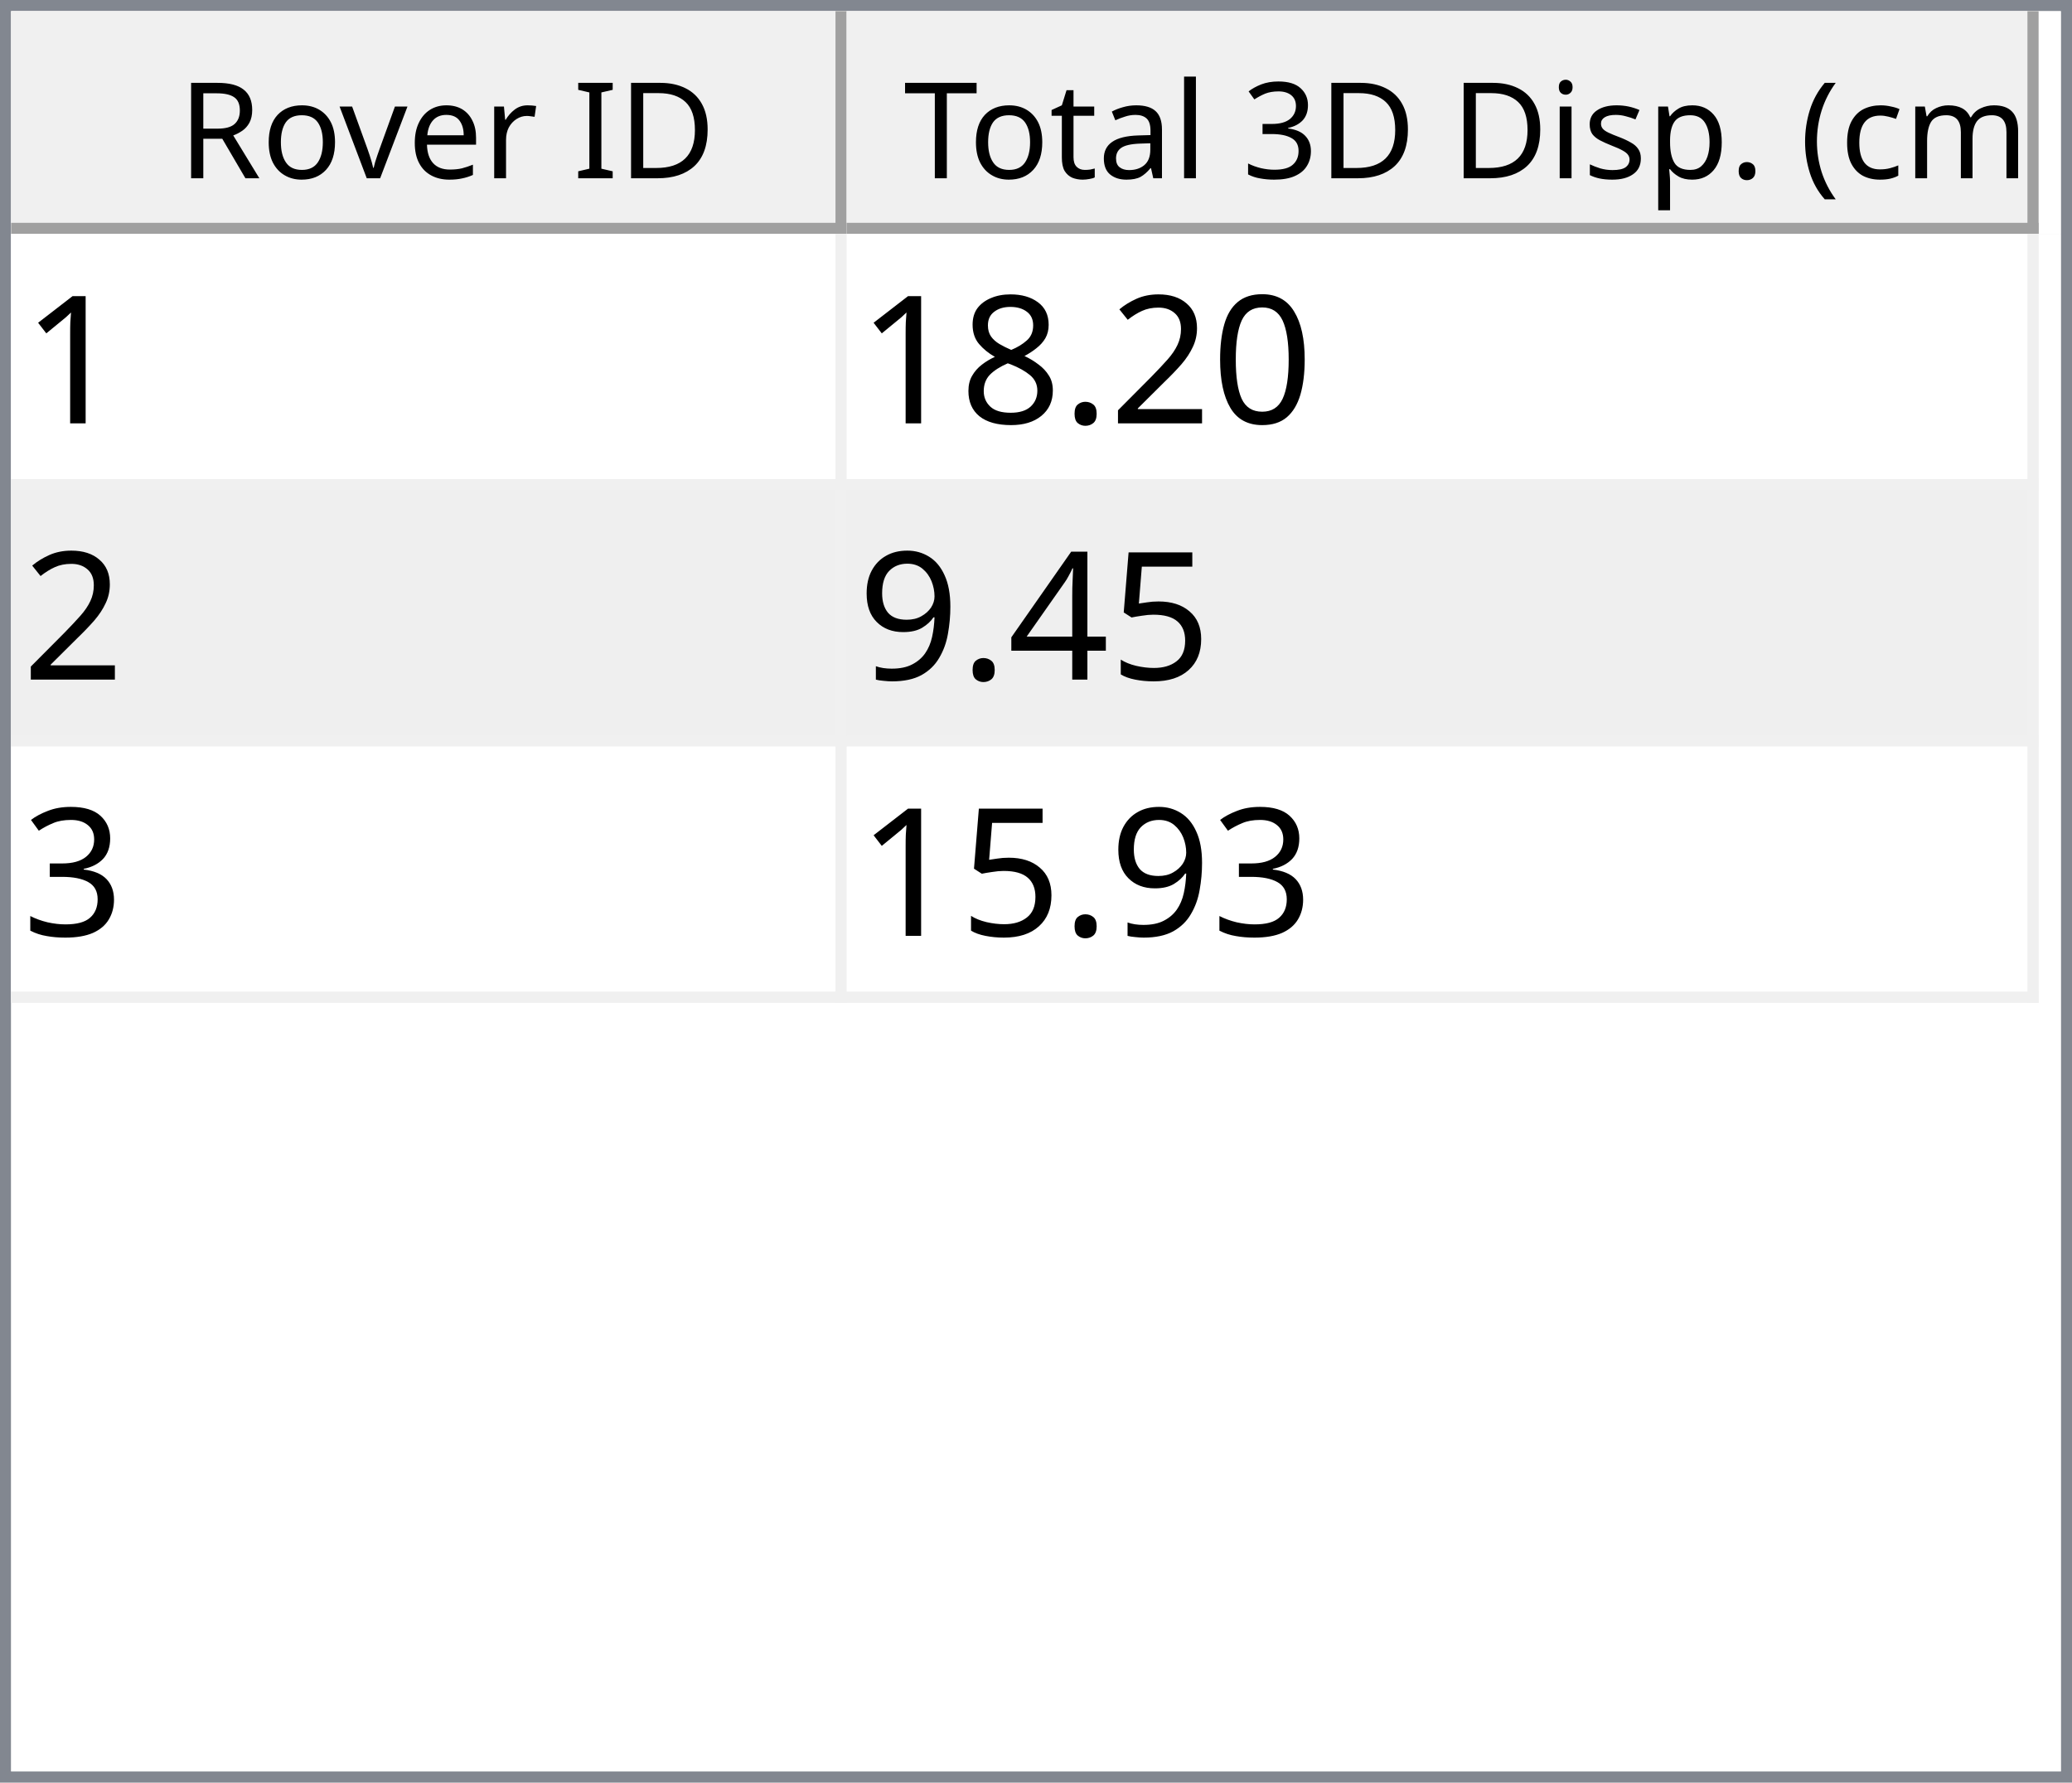
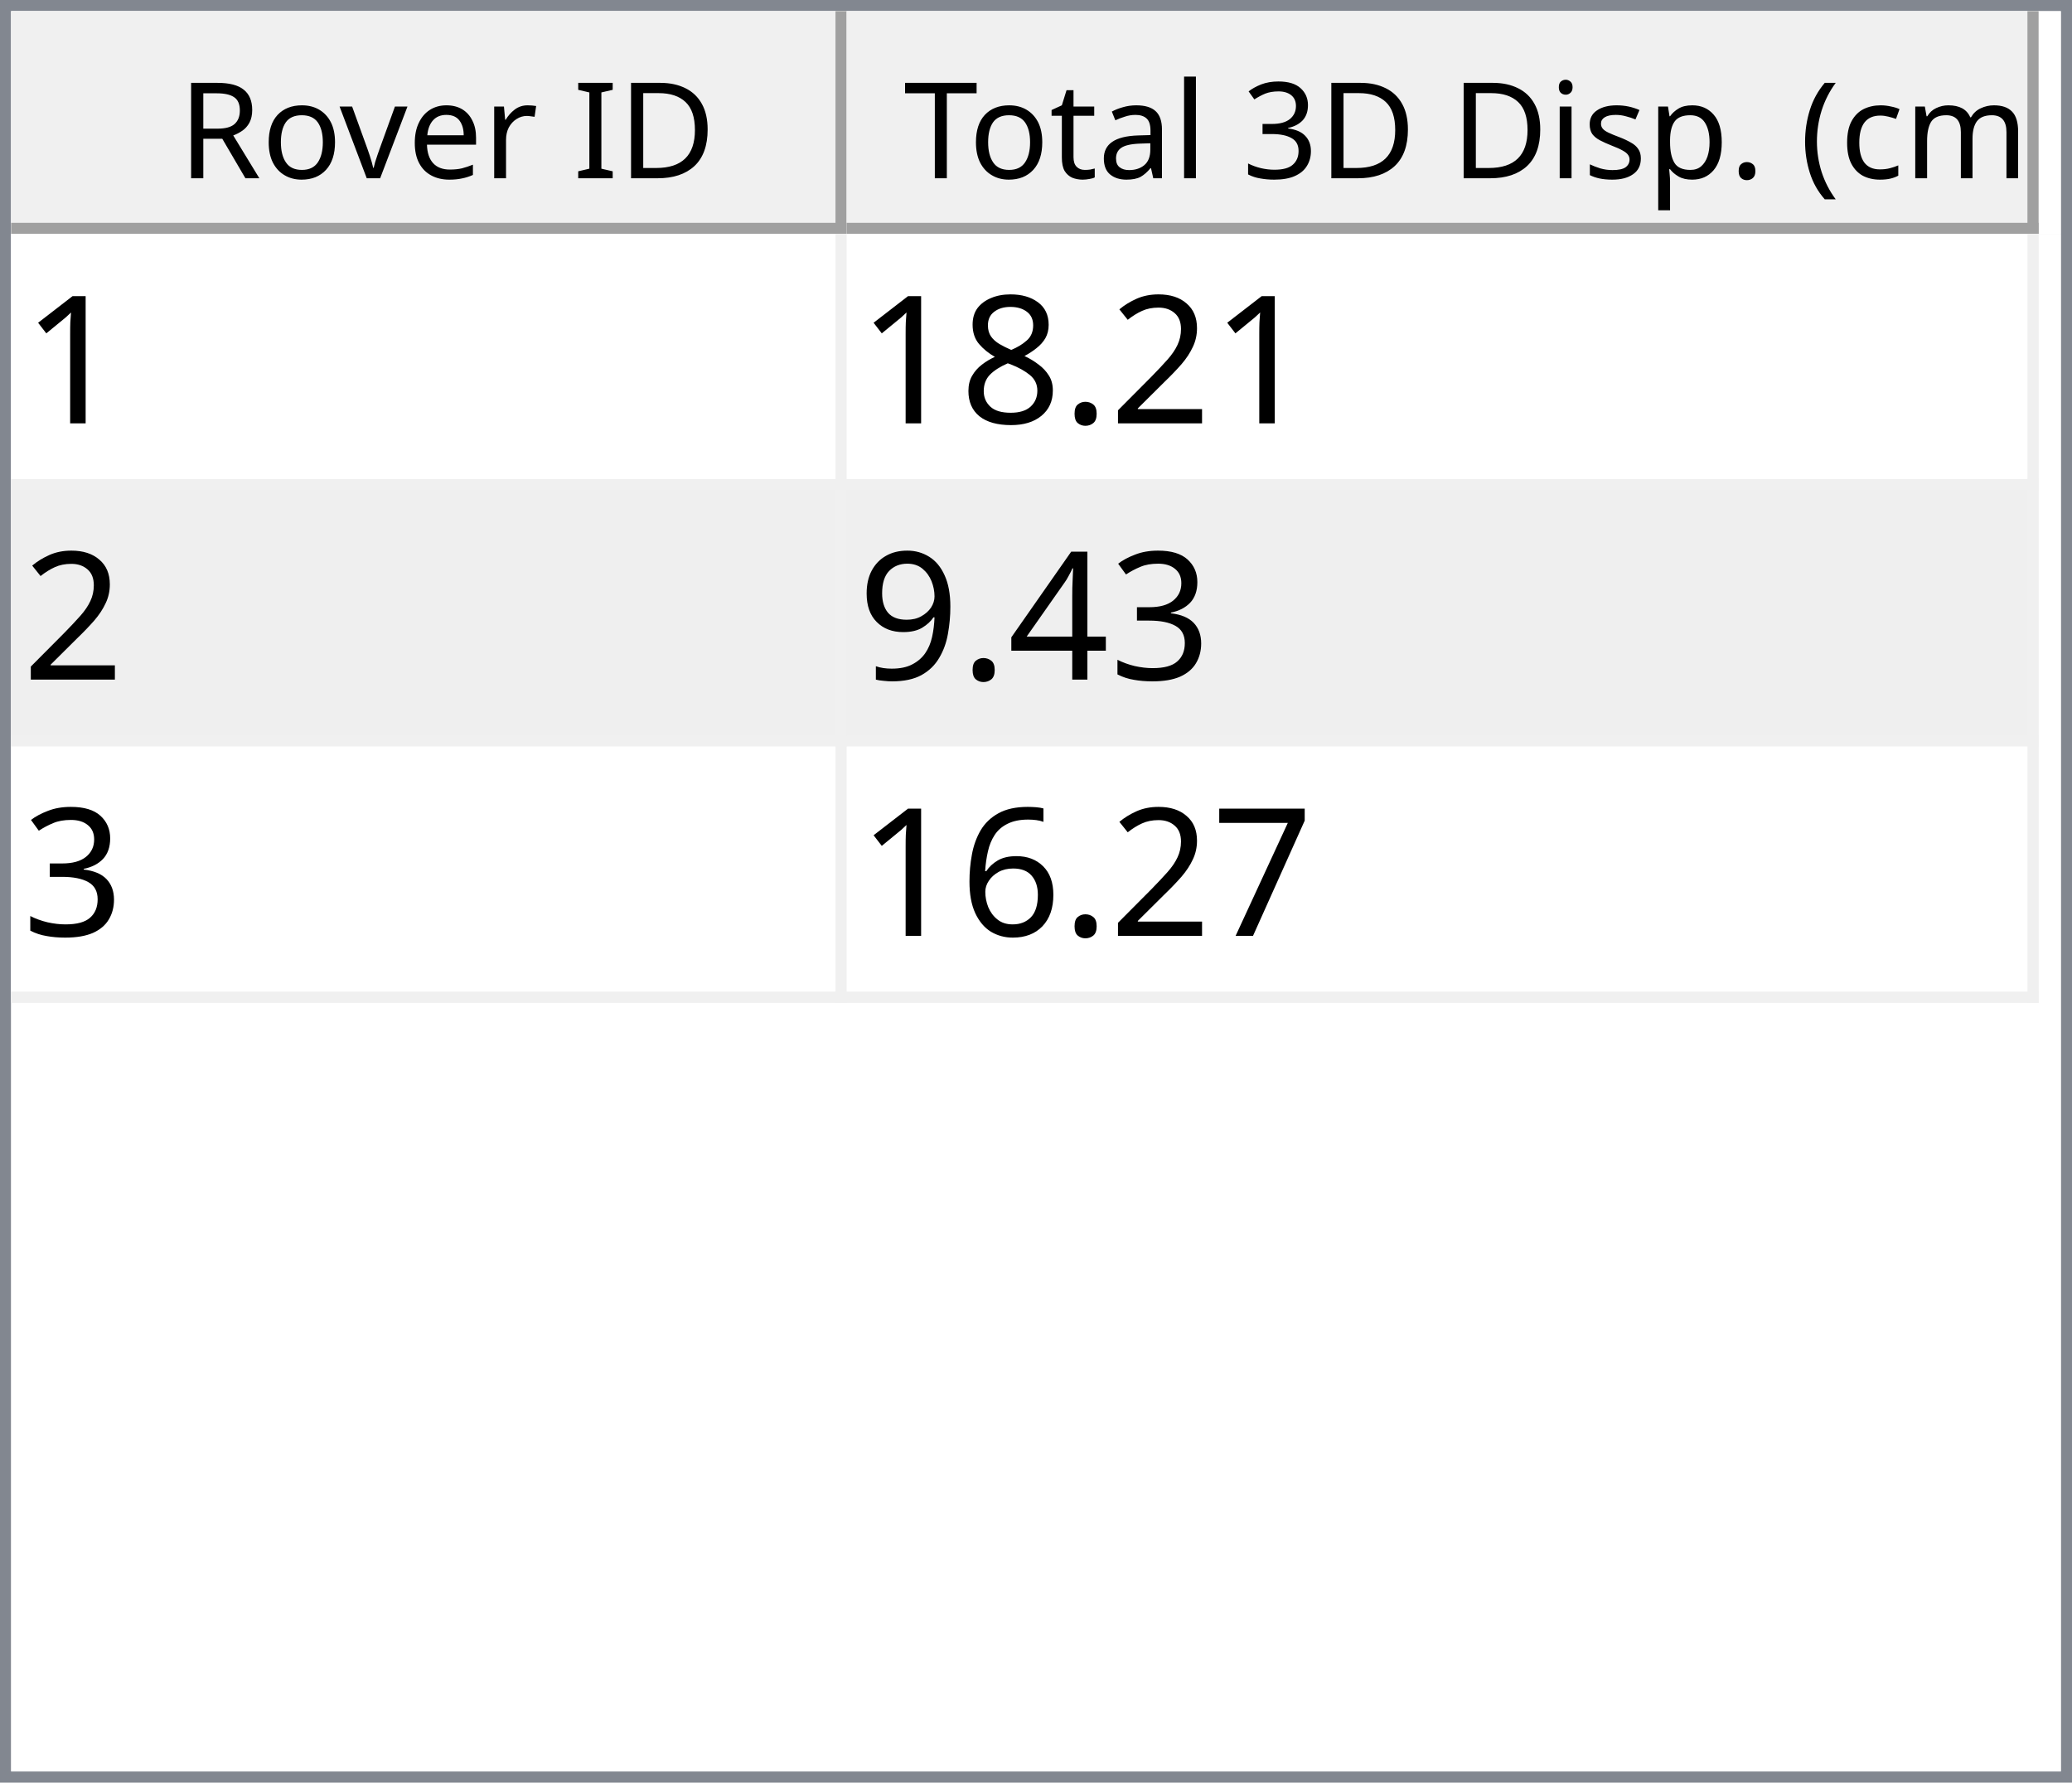
<svg xmlns="http://www.w3.org/2000/svg" style="fill-opacity:1; color-rendering:auto; color-interpolation:auto; text-rendering:auto; stroke:black; stroke-linecap:square; stroke-miterlimit:10; shape-rendering:auto; stroke-opacity:1; fill:black; stroke-dasharray:none; font-weight:normal; stroke-width:1; font-family:'Dialog'; font-style:normal; stroke-linejoin:miter; font-size:12px; stroke-dashoffset:0; image-rendering:auto;" width="186" height="160">
  <defs id="genericDefs" />
  <g>
    <defs id="defs1">
      <clipPath clipPathUnits="userSpaceOnUse" id="clipPath1">
        <path d="M0 0 L186 0 L186 160 L0 160 L0 0 Z" />
      </clipPath>
      <clipPath clipPathUnits="userSpaceOnUse" id="clipPath2">
        <path d="M0 0 L0 160 L186 160 L186 0 Z" />
      </clipPath>
      <clipPath clipPathUnits="userSpaceOnUse" id="clipPath3">
        <path d="M0 0 L0 20 L184 20 L184 0 Z" />
      </clipPath>
      <clipPath clipPathUnits="userSpaceOnUse" id="clipPath4">
        <path d="M0 0 L0 20 L75 20 L75 0 Z" />
      </clipPath>
      <clipPath clipPathUnits="userSpaceOnUse" id="clipPath5">
        <path d="M1 1 L1 19 L74 19 L74 1 Z" />
      </clipPath>
      <clipPath clipPathUnits="userSpaceOnUse" id="clipPath6">
        <path d="M0 0 L0 18 L73 18 L73 0 Z" />
      </clipPath>
      <clipPath clipPathUnits="userSpaceOnUse" id="clipPath7">
        <path d="M-0.5 -0.5 L-0.5 19.5 L74.5 19.5 L74.5 -0.5 Z" />
      </clipPath>
      <clipPath clipPathUnits="userSpaceOnUse" id="clipPath8">
        <path d="M0 0 L0 20 L107 20 L107 0 Z" />
      </clipPath>
      <clipPath clipPathUnits="userSpaceOnUse" id="clipPath9">
        <path d="M1 1 L1 19 L106 19 L106 1 Z" />
      </clipPath>
      <clipPath clipPathUnits="userSpaceOnUse" id="clipPath10">
        <path d="M0 0 L0 18 L105 18 L105 0 Z" />
      </clipPath>
      <clipPath clipPathUnits="userSpaceOnUse" id="clipPath11">
        <path d="M-0.5 -0.5 L-0.5 19.5 L106.5 19.5 L106.5 -0.5 Z" />
      </clipPath>
      <clipPath clipPathUnits="userSpaceOnUse" id="clipPath12">
        <path d="M0 0 L0 138 L184 138 L184 0 Z" />
      </clipPath>
      <clipPath clipPathUnits="userSpaceOnUse" id="clipPath13">
        <path d="M0 0 L0 69 L182 69 L182 0 Z" />
      </clipPath>
      <clipPath clipPathUnits="userSpaceOnUse" id="clipPath14">
        <path d="M-0.5 -0.5 L-0.5 68.5 L181.5 68.5 L181.5 -0.5 Z" />
      </clipPath>
      <clipPath clipPathUnits="userSpaceOnUse" id="clipPath15">
        <path d="M0 0 L0 22 L74 22 L74 0 Z" />
      </clipPath>
      <clipPath clipPathUnits="userSpaceOnUse" id="clipPath16">
        <path d="M0 0 L0 22 L106 22 L106 0 Z" />
      </clipPath>
      <font horiz-adv-x="64.551" id="font1">
        <font-face ascent="107.91" descent="25.098" units-per-em="100" style="font-style:normal; font-family:Segoe UI; font-weight:normal;" />
        <missing-glyph horiz-adv-x="64.551" d="M8.109 0 L8.109 68.266 L56.453 68.266 L56.453 0 L8.109 0 ZM15.328 7.234 L49.219 7.234 L49.219 61.031 L15.328 61.031 L15.328 7.234 Z" />
        <glyph unicode="D" horiz-adv-x="70.117" d="M9.188 0 L9.188 70.016 L28.516 70.016 Q65.531 70.016 65.531 35.891 Q65.531 19.672 55.25 9.836 Q44.969 0 27.734 0 L9.188 0 ZM17.391 62.594 L17.391 7.422 L27.828 7.422 Q41.609 7.422 49.273 14.797 Q56.938 22.172 56.938 35.688 Q56.938 62.594 28.328 62.594 L17.391 62.594 Z" />
        <glyph unicode="I" horiz-adv-x="26.611" d="M17.391 0 L9.188 0 L9.188 70.016 L17.391 70.016 L17.391 0 Z" />
        <glyph unicode=" " horiz-adv-x="27.393" d="" />
        <glyph unicode="r" horiz-adv-x="34.766" d="M34.188 41.891 Q32.078 43.5 28.125 43.5 Q23 43.5 19.555 38.672 Q16.109 33.844 16.109 25.484 L16.109 0 L8.109 0 L8.109 50 L16.109 50 L16.109 39.703 L16.312 39.703 Q18.016 44.969 21.531 47.922 Q25.047 50.875 29.391 50.875 Q32.516 50.875 34.188 50.203 L34.188 41.891 Z" />
        <glyph unicode="e" horiz-adv-x="52.295" d="M48.297 23 L12.984 23 Q13.188 14.656 17.484 10.109 Q21.781 5.562 29.297 5.562 Q37.75 5.562 44.828 11.141 L44.828 3.609 Q38.234 -1.172 27.391 -1.172 Q16.797 -1.172 10.742 5.641 Q4.688 12.453 4.688 24.812 Q4.688 36.469 11.305 43.82 Q17.922 51.172 27.734 51.172 Q37.547 51.172 42.922 44.828 Q48.297 38.484 48.297 27.203 L48.297 23 ZM40.094 29.781 Q40.047 36.719 36.75 40.578 Q33.453 44.438 27.594 44.438 Q21.922 44.438 17.969 40.383 Q14.016 36.328 13.094 29.781 L40.094 29.781 Z" />
        <glyph unicode="v" horiz-adv-x="47.9" d="M47.406 50 L27.484 0 L19.625 0 L0.688 50 L9.469 50 L22.172 13.672 Q23.578 9.672 23.922 6.688 L24.125 6.688 Q24.609 10.453 25.688 13.484 L38.969 50 L47.406 50 Z" />
        <glyph unicode="o" horiz-adv-x="58.594" d="M29 -1.172 Q17.922 -1.172 11.305 5.836 Q4.688 12.844 4.688 24.422 Q4.688 37.016 11.57 44.094 Q18.453 51.172 30.172 51.172 Q41.359 51.172 47.633 44.289 Q53.906 37.406 53.906 25.203 Q53.906 13.234 47.141 6.031 Q40.375 -1.172 29 -1.172 ZM29.594 44.438 Q21.875 44.438 17.383 39.188 Q12.891 33.938 12.891 24.703 Q12.891 15.828 17.43 10.695 Q21.969 5.562 29.594 5.562 Q37.359 5.562 41.531 10.594 Q45.703 15.625 45.703 24.906 Q45.703 34.281 41.531 39.359 Q37.359 44.438 29.594 44.438 Z" />
        <glyph unicode="R" horiz-adv-x="59.814" d="M59.375 0 L49.609 0 L37.891 19.625 Q36.281 22.359 34.766 24.289 Q33.25 26.219 31.664 27.438 Q30.078 28.656 28.25 29.219 Q26.422 29.781 24.125 29.781 L17.391 29.781 L17.391 0 L9.188 0 L9.188 70.016 L30.078 70.016 Q34.672 70.016 38.555 68.867 Q42.438 67.719 45.289 65.375 Q48.141 63.031 49.758 59.547 Q51.375 56.062 51.375 51.375 Q51.375 47.703 50.273 44.656 Q49.172 41.609 47.148 39.211 Q45.125 36.812 42.266 35.133 Q39.406 33.453 35.844 32.516 L35.844 32.328 Q37.594 31.547 38.891 30.547 Q40.188 29.547 41.359 28.18 Q42.531 26.812 43.68 25.078 Q44.828 23.344 46.234 21.047 L59.375 0 ZM17.391 62.594 L17.391 37.203 L28.516 37.203 Q31.594 37.203 34.203 38.133 Q36.812 39.062 38.719 40.797 Q40.625 42.531 41.703 45.047 Q42.781 47.562 42.781 50.688 Q42.781 56.297 39.141 59.445 Q35.5 62.594 28.609 62.594 L17.391 62.594 Z" />
        <glyph unicode=")" horiz-adv-x="30.176" d="M8.297 -15.922 L1.172 -15.922 Q16.406 2.344 16.406 26.812 Q16.406 51.469 1.078 70.016 L8.297 70.016 Q23.531 52.156 23.531 26.703 Q23.531 1.375 8.297 -15.922 Z" />
        <glyph unicode="m" horiz-adv-x="86.133" d="M79.109 0 L71.094 0 L71.094 28.719 Q71.094 37.016 68.531 40.727 Q65.969 44.438 59.906 44.438 Q54.781 44.438 51.195 39.75 Q47.609 35.062 47.609 28.516 L47.609 0 L39.594 0 L39.594 29.688 Q39.594 44.438 28.219 44.438 Q22.953 44.438 19.531 40.016 Q16.109 35.594 16.109 28.516 L16.109 0 L8.109 0 L8.109 50 L16.109 50 L16.109 42.094 L16.312 42.094 Q21.625 51.172 31.844 51.172 Q36.969 51.172 40.773 48.312 Q44.578 45.453 46 40.828 Q51.562 51.172 62.594 51.172 Q79.109 51.172 79.109 30.812 L79.109 0 Z" />
        <glyph unicode="c" horiz-adv-x="46.191" d="M42.188 2.297 Q36.422 -1.172 28.516 -1.172 Q17.828 -1.172 11.258 5.789 Q4.688 12.75 4.688 23.828 Q4.688 36.188 11.766 43.68 Q18.844 51.172 30.672 51.172 Q37.25 51.172 42.281 48.734 L42.281 40.531 Q36.719 44.438 30.375 44.438 Q22.703 44.438 17.797 38.945 Q12.891 33.453 12.891 24.516 Q12.891 15.719 17.508 10.641 Q22.125 5.562 29.891 5.562 Q36.422 5.562 42.188 9.906 L42.188 2.297 Z" />
        <glyph unicode="(" horiz-adv-x="30.176" d="M29.109 -15.922 L21.969 -15.922 Q6.844 1.375 6.844 26.703 Q6.844 52.156 21.969 70.016 L29.203 70.016 Q13.875 51.469 13.875 26.812 Q13.875 2.344 29.109 -15.922 Z" />
        <glyph unicode="." horiz-adv-x="21.68" d="M10.891 -1.078 Q8.641 -1.078 7.055 0.539 Q5.469 2.156 5.469 4.391 Q5.469 6.641 7.055 8.273 Q8.641 9.906 10.891 9.906 Q13.188 9.906 14.797 8.273 Q16.406 6.641 16.406 4.391 Q16.406 2.156 14.797 0.539 Q13.188 -1.078 10.891 -1.078 Z" />
        <glyph unicode="p" horiz-adv-x="58.789" d="M16.312 7.234 L16.109 7.234 L16.109 -23 L8.109 -23 L8.109 50 L16.109 50 L16.109 41.219 L16.312 41.219 Q22.219 51.172 33.594 51.172 Q43.266 51.172 48.688 44.461 Q54.109 37.75 54.109 26.469 Q54.109 13.922 48 6.375 Q41.891 -1.172 31.297 -1.172 Q21.578 -1.172 16.312 7.234 ZM16.109 27.391 L16.109 20.406 Q16.109 14.203 20.141 9.883 Q24.172 5.562 30.375 5.562 Q37.641 5.562 41.773 11.133 Q45.906 16.703 45.906 26.609 Q45.906 34.969 42.047 39.703 Q38.188 44.438 31.594 44.438 Q24.609 44.438 20.359 39.578 Q16.109 34.719 16.109 27.391 Z" />
        <glyph unicode="s" horiz-adv-x="42.432" d="M5.078 1.812 L5.078 10.406 Q11.625 5.562 19.484 5.562 Q30.031 5.562 30.031 12.594 Q30.031 14.594 29.125 15.992 Q28.219 17.391 26.68 18.461 Q25.141 19.531 23.07 20.383 Q21 21.234 18.609 22.172 Q15.281 23.484 12.766 24.828 Q10.25 26.172 8.57 27.859 Q6.891 29.547 6.031 31.695 Q5.172 33.844 5.172 36.719 Q5.172 40.234 6.789 42.945 Q8.406 45.656 11.086 47.484 Q13.766 49.312 17.211 50.242 Q20.656 51.172 24.312 51.172 Q30.812 51.172 35.938 48.922 L35.938 40.828 Q30.422 44.438 23.25 44.438 Q21 44.438 19.195 43.922 Q17.391 43.406 16.094 42.477 Q14.797 41.547 14.086 40.258 Q13.375 38.969 13.375 37.406 Q13.375 35.453 14.086 34.133 Q14.797 32.812 16.164 31.789 Q17.531 30.766 19.484 29.938 Q21.438 29.109 23.922 28.125 Q27.25 26.859 29.883 25.516 Q32.516 24.172 34.375 22.484 Q36.234 20.797 37.234 18.602 Q38.234 16.406 38.234 13.375 Q38.234 9.672 36.602 6.938 Q34.969 4.203 32.234 2.398 Q29.5 0.594 25.93 -0.289 Q22.359 -1.172 18.453 -1.172 Q10.75 -1.172 5.078 1.812 Z" />
        <glyph unicode="i" horiz-adv-x="24.219" d="M12.203 62.703 Q10.062 62.703 8.547 64.164 Q7.031 65.625 7.031 67.875 Q7.031 70.125 8.547 71.609 Q10.062 73.094 12.203 73.094 Q14.406 73.094 15.945 71.609 Q17.484 70.125 17.484 67.875 Q17.484 65.719 15.945 64.211 Q14.406 62.703 12.203 62.703 ZM16.109 0 L8.109 0 L8.109 50 L16.109 50 L16.109 0 Z" />
        <glyph unicode="3" horiz-adv-x="53.906" d="M46.531 19.828 Q46.531 15.094 44.75 11.211 Q42.969 7.328 39.719 4.57 Q36.469 1.812 31.93 0.297 Q27.391 -1.219 21.922 -1.219 Q11.922 -1.219 6 2.594 L6 11.188 Q13.094 5.609 22.219 5.609 Q25.875 5.609 28.828 6.539 Q31.781 7.469 33.906 9.227 Q36.031 10.984 37.18 13.477 Q38.328 15.969 38.328 19.094 Q38.328 32.812 18.797 32.812 L12.984 32.812 L12.984 39.594 L18.5 39.594 Q35.797 39.594 35.797 52.484 Q35.797 64.406 22.609 64.406 Q15.188 64.406 8.688 59.422 L8.688 67.188 Q15.375 71.188 24.609 71.188 Q29 71.188 32.57 69.969 Q36.141 68.75 38.68 66.555 Q41.219 64.359 42.609 61.281 Q44 58.203 44 54.5 Q44 40.672 30.031 36.719 L30.031 36.531 Q33.594 36.141 36.625 34.797 Q39.656 33.453 41.852 31.305 Q44.047 29.156 45.289 26.25 Q46.531 23.344 46.531 19.828 Z" />
        <glyph unicode="l" horiz-adv-x="24.219" d="M16.109 0 L8.109 0 L8.109 74.031 L16.109 74.031 L16.109 0 Z" />
        <glyph unicode="a" horiz-adv-x="50.879" d="M43.891 0 L35.891 0 L35.891 7.812 L35.688 7.812 Q30.469 -1.172 20.312 -1.172 Q12.844 -1.172 8.617 2.781 Q4.391 6.734 4.391 13.281 Q4.391 27.297 20.906 29.594 L35.891 31.688 Q35.891 44.438 25.594 44.438 Q16.547 44.438 9.281 38.281 L9.281 46.484 Q16.656 51.172 26.266 51.172 Q43.891 51.172 43.891 32.516 L43.891 0 ZM35.891 25.297 L23.828 23.641 Q18.266 22.859 15.43 20.875 Q12.594 18.891 12.594 13.875 Q12.594 10.203 15.211 7.883 Q17.828 5.562 22.172 5.562 Q28.125 5.562 32.008 9.742 Q35.891 13.922 35.891 20.312 L35.891 25.297 Z" />
        <glyph unicode="t" horiz-adv-x="33.887" d="M31.297 0.484 Q28.469 -1.078 23.828 -1.078 Q10.688 -1.078 10.688 13.578 L10.688 43.172 L2.094 43.172 L2.094 50 L10.688 50 L10.688 62.203 L18.703 64.797 L18.703 50 L31.297 50 L31.297 43.172 L18.703 43.172 L18.703 14.984 Q18.703 9.969 20.414 7.82 Q22.125 5.672 26.078 5.672 Q29.109 5.672 31.297 7.328 L31.297 0.484 Z" />
        <glyph unicode="T" horiz-adv-x="52.393" d="M50.594 62.594 L30.375 62.594 L30.375 0 L22.172 0 L22.172 62.594 L2 62.594 L2 70.016 L50.594 70.016 L50.594 62.594 Z" />
      </font>
      <font horiz-adv-x="75.0" id="font2">
        <font-face ascent="100.537" descent="21.973" units-per-em="100" style="font-style:normal; font-family:sans-serif; font-weight:normal;" />
        <missing-glyph horiz-adv-x="75.0" d="M12.5 0 L12.5 62.5 L62.5 62.5 L62.5 0 L12.5 0 ZM14.062 1.562 L60.938 1.562 L60.938 60.938 L14.062 60.938 L14.062 1.562 Z" />
        <glyph unicode="1" horiz-adv-x="55.615" d="M37.25 0 L28.469 0 L28.469 56 Q25.297 52.984 20.141 49.953 Q14.984 46.922 10.891 45.406 L10.891 53.906 Q18.266 57.375 23.781 62.305 Q29.297 67.234 31.594 71.875 L37.25 71.875 L37.25 0 Z" />
-         <glyph unicode="0" horiz-adv-x="55.615" d="M4.156 35.297 Q4.156 48 6.766 55.742 Q9.375 63.484 14.523 67.68 Q19.672 71.875 27.484 71.875 Q33.25 71.875 37.594 69.555 Q41.938 67.234 44.773 62.867 Q47.609 58.5 49.219 52.227 Q50.828 45.953 50.828 35.297 Q50.828 22.703 48.242 14.969 Q45.656 7.234 40.508 3.008 Q35.359 -1.219 27.484 -1.219 Q17.141 -1.219 11.234 6.203 Q4.156 15.141 4.156 35.297 ZM13.188 35.297 Q13.188 17.672 17.312 11.836 Q21.438 6 27.484 6 Q33.547 6 37.672 11.859 Q41.797 17.719 41.797 35.297 Q41.797 52.984 37.672 58.789 Q33.547 64.594 27.391 64.594 Q21.344 64.594 17.719 59.469 Q13.188 52.938 13.188 35.297 Z" />
        <glyph unicode="2" horiz-adv-x="55.615" d="M50.344 8.453 L50.344 0 L3.031 0 Q2.938 3.172 4.047 6.109 Q5.859 10.938 9.836 15.625 Q13.812 20.312 21.344 26.469 Q33.016 36.031 37.117 41.625 Q41.219 47.219 41.219 52.203 Q41.219 57.422 37.477 61.008 Q33.734 64.594 27.734 64.594 Q21.391 64.594 17.578 60.789 Q13.766 56.984 13.719 50.25 L4.688 51.172 Q5.609 61.281 11.664 66.578 Q17.719 71.875 27.938 71.875 Q38.234 71.875 44.242 66.164 Q50.25 60.453 50.25 52 Q50.25 47.703 48.492 43.555 Q46.734 39.406 42.656 34.812 Q38.578 30.219 29.109 22.219 Q21.188 15.578 18.945 13.211 Q16.703 10.844 15.234 8.453 L50.344 8.453 Z" />
        <glyph unicode="." horiz-adv-x="27.783" d="M9.078 0 L9.078 10.016 L19.094 10.016 L19.094 0 L9.078 0 Z" />
        <glyph unicode="8" horiz-adv-x="55.615" d="M17.672 38.812 Q12.203 40.828 9.57 44.539 Q6.938 48.25 6.938 53.422 Q6.938 61.234 12.555 66.555 Q18.172 71.875 27.484 71.875 Q36.859 71.875 42.578 66.43 Q48.297 60.984 48.297 53.172 Q48.297 48.188 45.68 44.508 Q43.062 40.828 37.75 38.812 Q44.344 36.672 47.781 31.883 Q51.219 27.094 51.219 20.453 Q51.219 11.281 44.727 5.031 Q38.234 -1.219 27.641 -1.219 Q17.047 -1.219 10.547 5.055 Q4.047 11.328 4.047 20.703 Q4.047 27.688 7.594 32.398 Q11.141 37.109 17.672 38.812 ZM15.922 53.719 Q15.922 48.641 19.195 45.414 Q22.469 42.188 27.688 42.188 Q32.766 42.188 36.016 45.383 Q39.266 48.578 39.266 53.219 Q39.266 58.062 35.914 61.359 Q32.562 64.656 27.594 64.656 Q22.562 64.656 19.242 61.43 Q15.922 58.203 15.922 53.719 ZM13.094 20.656 Q13.094 16.891 14.875 13.375 Q16.656 9.859 20.172 7.93 Q23.688 6 27.734 6 Q34.031 6 38.133 10.055 Q42.234 14.109 42.234 20.359 Q42.234 26.703 38.016 30.859 Q33.797 35.016 27.438 35.016 Q21.234 35.016 17.164 30.914 Q13.094 26.812 13.094 20.656 Z" />
-         <glyph unicode="5" horiz-adv-x="55.615" d="M4.156 18.75 L13.375 19.531 Q14.406 12.797 18.141 9.398 Q21.875 6 27.156 6 Q33.5 6 37.891 10.789 Q42.281 15.578 42.281 23.484 Q42.281 31 38.062 35.352 Q33.844 39.703 27 39.703 Q22.75 39.703 19.336 37.773 Q15.922 35.844 13.969 32.766 L5.719 33.844 L12.641 70.609 L48.25 70.609 L48.25 62.203 L19.672 62.203 L15.828 42.969 Q22.266 47.469 29.344 47.469 Q38.719 47.469 45.164 40.969 Q51.609 34.469 51.609 24.266 Q51.609 14.547 45.953 7.469 Q39.062 -1.219 27.156 -1.219 Q17.391 -1.219 11.211 4.25 Q5.031 9.719 4.156 18.75 Z" />
+         <glyph unicode="3" horiz-adv-x="55.615" d="M4.203 18.891 L12.984 20.062 Q14.5 12.594 18.141 9.297 Q21.781 6 27 6 Q33.203 6 37.477 10.297 Q41.75 14.594 41.75 20.953 Q41.75 27 37.797 30.93 Q33.844 34.859 27.734 34.859 Q25.25 34.859 21.531 33.891 L22.516 41.609 Q23.391 41.5 23.922 41.5 Q29.547 41.5 34.039 44.43 Q38.531 47.359 38.531 53.469 Q38.531 58.297 35.258 61.477 Q31.984 64.656 26.812 64.656 Q21.688 64.656 18.266 61.43 Q14.844 58.203 13.875 51.766 L5.078 53.328 Q6.688 62.156 12.398 67.016 Q18.109 71.875 26.609 71.875 Q32.469 71.875 37.398 69.359 Q42.328 66.844 44.945 62.5 Q47.562 58.156 47.562 53.266 Q47.562 48.641 45.07 44.828 Q42.578 41.016 37.703 38.766 Q44.047 37.312 47.562 32.695 Q51.078 28.078 51.078 21.141 Q51.078 11.766 44.242 5.25 Q37.406 -1.266 26.953 -1.266 Q17.531 -1.266 11.305 4.352 Q5.078 9.969 4.203 18.891 Z" />
        <glyph unicode="4" horiz-adv-x="55.615" d="M32.328 0 L32.328 17.141 L1.266 17.141 L1.266 25.203 L33.938 71.578 L41.109 71.578 L41.109 25.203 L50.781 25.203 L50.781 17.141 L41.109 17.141 L41.109 0 L32.328 0 ZM32.328 25.203 L32.328 57.469 L9.906 25.203 L32.328 25.203 Z" />
        <glyph unicode="9" horiz-adv-x="55.615" d="M5.469 16.547 L13.922 17.328 Q14.984 11.375 18.016 8.688 Q21.047 6 25.781 6 Q29.828 6 32.883 7.859 Q35.938 9.719 37.891 12.82 Q39.844 15.922 41.164 21.195 Q42.484 26.469 42.484 31.938 Q42.484 32.516 42.438 33.688 Q39.797 29.5 35.234 26.883 Q30.672 24.266 25.344 24.266 Q16.453 24.266 10.305 30.711 Q4.156 37.156 4.156 47.703 Q4.156 58.594 10.578 65.234 Q17 71.875 26.656 71.875 Q33.641 71.875 39.43 68.117 Q45.219 64.359 48.219 57.398 Q51.219 50.438 51.219 37.25 Q51.219 23.531 48.242 15.406 Q45.266 7.281 39.383 3.031 Q33.5 -1.219 25.594 -1.219 Q17.188 -1.219 11.867 3.445 Q6.547 8.109 5.469 16.547 ZM41.453 48.141 Q41.453 55.719 37.43 60.156 Q33.406 64.594 27.734 64.594 Q21.875 64.594 17.531 59.812 Q13.188 55.031 13.188 47.406 Q13.188 40.578 17.312 36.305 Q21.438 32.031 27.484 32.031 Q33.594 32.031 37.523 36.305 Q41.453 40.578 41.453 48.141 Z" />
-         <glyph unicode="3" horiz-adv-x="55.615" d="M4.203 18.891 L12.984 20.062 Q14.5 12.594 18.141 9.297 Q21.781 6 27 6 Q33.203 6 37.477 10.297 Q41.75 14.594 41.75 20.953 Q41.75 27 37.797 30.93 Q33.844 34.859 27.734 34.859 Q25.25 34.859 21.531 33.891 L22.516 41.609 Q23.391 41.5 23.922 41.5 Q29.547 41.5 34.039 44.43 Q38.531 47.359 38.531 53.469 Q38.531 58.297 35.258 61.477 Q31.984 64.656 26.812 64.656 Q21.688 64.656 18.266 61.43 Q14.844 58.203 13.875 51.766 L5.078 53.328 Q6.688 62.156 12.398 67.016 Q18.109 71.875 26.609 71.875 Q32.469 71.875 37.398 69.359 Q42.328 66.844 44.945 62.5 Q47.562 58.156 47.562 53.266 Q47.562 48.641 45.07 44.828 Q42.578 41.016 37.703 38.766 Q44.047 37.312 47.562 32.695 Q51.078 28.078 51.078 21.141 Q51.078 11.766 44.242 5.25 Q37.406 -1.266 26.953 -1.266 Q17.531 -1.266 11.305 4.352 Q5.078 9.969 4.203 18.891 Z" />
+         <glyph unicode="7" horiz-adv-x="55.615" d="M4.734 62.203 L4.734 70.656 L51.078 70.656 L51.078 63.812 Q44.234 56.547 37.523 44.484 Q30.812 32.422 27.156 19.672 Q24.516 10.688 23.781 0 L14.75 0 Q14.891 8.453 18.062 20.414 Q21.234 32.375 27.172 43.484 Q33.109 54.594 39.797 62.203 L4.734 62.203 Z" />
+         <glyph unicode="6" horiz-adv-x="55.615" d="M49.75 54.047 L41.016 53.375 Q39.844 58.547 37.703 60.891 Q34.125 64.656 28.906 64.656 Q24.703 64.656 21.531 62.312 Q17.391 59.281 14.992 53.469 Q12.594 47.656 12.5 36.922 Q15.672 41.75 20.266 44.094 Q24.859 46.438 29.891 46.438 Q38.672 46.438 44.852 39.969 Q51.031 33.5 51.031 23.25 Q51.031 16.5 48.125 10.719 Q45.219 4.938 40.141 1.859 Q35.062 -1.219 28.609 -1.219 Q17.625 -1.219 10.695 6.859 Q3.766 14.938 3.766 33.5 Q3.766 54.25 11.422 63.672 Q18.109 71.875 29.438 71.875 Q37.891 71.875 43.289 67.141 Q48.688 62.406 49.75 54.047 ZM13.875 23.188 Q13.875 18.656 15.797 14.508 Q17.719 10.359 21.188 8.18 Q24.656 6 28.469 6 Q34.031 6 38.039 10.492 Q42.047 14.984 42.047 22.703 Q42.047 30.125 38.086 34.398 Q34.125 38.672 28.125 38.672 Q22.172 38.672 18.023 34.398 Q13.875 30.125 13.875 23.188 Z" />
      </font>
    </defs>
    <g style="fill:white; stroke:white;">
      <rect x="0" y="0" width="186" style="clip-path:url(#clipPath1); stroke:none;" height="160" />
    </g>
    <g style="fill:white; text-rendering:optimizeSpeed; color-rendering:optimizeSpeed; image-rendering:optimizeSpeed; shape-rendering:crispEdges; stroke:white; color-interpolation:sRGB;">
      <rect x="0" width="186" height="160" y="0" style="stroke:none;" />
      <path style="stroke:none;" d="M0 160 L186 160 L186 0 L0 0 Z" />
    </g>
    <g style="fill:rgb(240,240,240); font-family:'Segoe UI'; stroke:rgb(240,240,240);">
      <rect x="0" y="0" width="186" style="clip-path:url(#clipPath2); stroke:none;" height="160" />
    </g>
    <g style="fill:rgb(130,135,144); font-family:'Segoe UI'; stroke:rgb(130,135,144);">
      <path d="M0 0 L186 0 L186 160 L0 160 L0 0 ZM1 1 L185 1 L185 159 L1 159 L1 1 Z" style="fill-rule:evenodd; clip-path:url(#clipPath2); stroke:none;" />
    </g>
    <g style="fill:white; font-family:'Segoe UI'; stroke:white;" transform="translate(1,1)">
      <rect x="0" y="0" width="184" style="clip-path:url(#clipPath3); stroke:none;" height="20" />
    </g>
    <g style="fill:rgb(240,240,240); font-family:'Segoe UI'; stroke:rgb(240,240,240);" transform="translate(1,1)">
      <rect x="0" y="0" width="75" style="clip-path:url(#clipPath4); stroke:none;" height="20" />
    </g>
    <g style="font-family:'Segoe UI';" transform="translate(2,2)">
      <text x="14" xml:space="preserve" y="14" style="clip-path:url(#clipPath6); stroke:none;">Rover ID</text>
    </g>
    <g style="fill:rgb(160,160,160); font-family:'Segoe UI'; stroke:rgb(160,160,160); stroke-linejoin:bevel;" transform="translate(1.5,1.5)">
      <line x1="74" x2="74" y1="0" style="fill:none; clip-path:url(#clipPath7);" y2="19" />
    </g>
    <g style="fill:rgb(160,160,160); font-family:'Segoe UI'; stroke:rgb(160,160,160); stroke-linejoin:bevel;" transform="matrix(1,0,0,1,1,1) translate(0.5,0.5)">
      <line x1="0" x2="74" y1="19" style="fill:none; clip-path:url(#clipPath7);" y2="19" />
    </g>
    <g style="fill:rgb(240,240,240); font-family:'Segoe UI'; stroke:rgb(240,240,240);" transform="translate(76,1)">
      <rect x="0" y="0" width="107" style="clip-path:url(#clipPath8); stroke:none;" height="20" />
    </g>
    <g style="font-family:'Segoe UI';" transform="translate(77,2)">
      <text x="1" xml:space="preserve" y="14" style="clip-path:url(#clipPath10); stroke:none;"> Total 3D Disp. (cm)</text>
    </g>
    <g style="fill:rgb(160,160,160); font-family:'Segoe UI'; stroke:rgb(160,160,160); stroke-linejoin:bevel;" transform="translate(76.5,1.5)">
      <line x1="106" x2="106" y1="0" style="fill:none; clip-path:url(#clipPath11);" y2="19" />
    </g>
    <g style="fill:rgb(160,160,160); font-family:'Segoe UI'; stroke:rgb(160,160,160); stroke-linejoin:bevel;" transform="matrix(1,0,0,1,76,1) translate(0.5,0.5)">
      <line x1="0" x2="106" y1="19" style="fill:none; clip-path:url(#clipPath11);" y2="19" />
    </g>
    <g style="fill:white; font-family:'Segoe UI'; stroke:white;" transform="translate(1,21)">
      <rect x="0" y="0" width="184" style="clip-path:url(#clipPath12); stroke:none;" height="138" />
    </g>
    <g style="fill:rgb(240,240,240); font-size:16px; font-family:sans-serif; stroke:rgb(240,240,240);" transform="translate(1,21)">
      <rect x="0" y="0" width="182" style="clip-path:url(#clipPath13); stroke:none;" height="69" />
      <line transform="translate(0.5,0.5)" x1="0" x2="181" y1="22" style="clip-path:url(#clipPath14); fill:none; stroke-linejoin:bevel;" y2="22" />
    </g>
    <g transform="matrix(1,0,0,1,1,21) translate(0.5,0.5)" style="fill:rgb(240,240,240); font-size:16px; font-family:sans-serif; stroke:rgb(240,240,240); stroke-linejoin:bevel;">
      <line x1="0" x2="181" y1="45" style="fill:none; clip-path:url(#clipPath14);" y2="45" />
    </g>
    <g transform="matrix(1,0,0,1,1,21) translate(0.5,0.5)" style="fill:rgb(240,240,240); font-size:16px; font-family:sans-serif; stroke:rgb(240,240,240); stroke-linejoin:bevel;">
      <line x1="0" x2="181" y1="68" style="fill:none; clip-path:url(#clipPath14);" y2="68" />
    </g>
    <g transform="matrix(1,0,0,1,1,21) translate(0.5,0.5)" style="fill:rgb(240,240,240); font-size:16px; font-family:sans-serif; stroke:rgb(240,240,240); stroke-linejoin:bevel;">
      <line x1="74" x2="74" y1="0" style="fill:none; clip-path:url(#clipPath14);" y2="68" />
    </g>
    <g transform="matrix(1,0,0,1,1,21) translate(0.5,0.5)" style="fill:rgb(240,240,240); font-size:16px; font-family:sans-serif; stroke:rgb(240,240,240); stroke-linejoin:bevel;">
      <line x1="181" x2="181" y1="0" style="fill:none; clip-path:url(#clipPath14);" y2="68" />
    </g>
    <g style="fill:white; font-size:16px; font-family:sans-serif; stroke:white;" transform="matrix(1,0,0,1,1,21)">
      <rect x="0" y="0" width="74" style="clip-path:url(#clipPath15); stroke:none;" height="22" />
      <text x="1" y="17" style="fill:black; clip-path:url(#clipPath15); stroke:none;" xml:space="preserve">1</text>
    </g>
    <g style="fill:white; font-size:16px; font-family:sans-serif; stroke:white;" transform="matrix(1,0,0,1,1,21) translate(75,0)">
      <rect x="0" y="0" width="106" style="clip-path:url(#clipPath16); stroke:none;" height="22" />
-       <text x="1" y="17" style="fill:black; clip-path:url(#clipPath16); stroke:none;" xml:space="preserve">18.20</text>
+       <text x="1" y="17" style="fill:black; clip-path:url(#clipPath16); stroke:none;" xml:space="preserve">18.21</text>
    </g>
    <g style="fill:rgb(239,239,239); font-size:16px; font-family:sans-serif; stroke:rgb(239,239,239);" transform="matrix(1,0,0,1,1,21) translate(0,23)">
      <rect x="0" y="0" width="74" style="clip-path:url(#clipPath15); stroke:none;" height="22" />
      <text x="1" y="17" style="fill:black; clip-path:url(#clipPath15); stroke:none;" xml:space="preserve">2</text>
    </g>
    <g style="fill:rgb(239,239,239); font-size:16px; font-family:sans-serif; stroke:rgb(239,239,239);" transform="matrix(1,0,0,1,1,21) translate(75,23)">
      <rect x="0" y="0" width="106" style="clip-path:url(#clipPath16); stroke:none;" height="22" />
-       <text x="1" y="17" style="fill:black; clip-path:url(#clipPath16); stroke:none;" xml:space="preserve">9.45</text>
+       <text x="1" y="17" style="fill:black; clip-path:url(#clipPath16); stroke:none;" xml:space="preserve">9.43</text>
    </g>
    <g style="fill:white; font-size:16px; font-family:sans-serif; stroke:white;" transform="matrix(1,0,0,1,1,21) translate(0,46)">
      <rect x="0" y="0" width="74" style="clip-path:url(#clipPath15); stroke:none;" height="22" />
      <text x="1" y="17" style="fill:black; clip-path:url(#clipPath15); stroke:none;" xml:space="preserve">3</text>
    </g>
    <g style="fill:white; font-size:16px; font-family:sans-serif; stroke:white;" transform="matrix(1,0,0,1,1,21) translate(75,46)">
      <rect x="0" y="0" width="106" style="clip-path:url(#clipPath16); stroke:none;" height="22" />
-       <text x="1" y="17" style="fill:black; clip-path:url(#clipPath16); stroke:none;" xml:space="preserve">15.93</text>
+       <text x="1" y="17" style="fill:black; clip-path:url(#clipPath16); stroke:none;" xml:space="preserve">16.27</text>
    </g>
  </g>
</svg>
